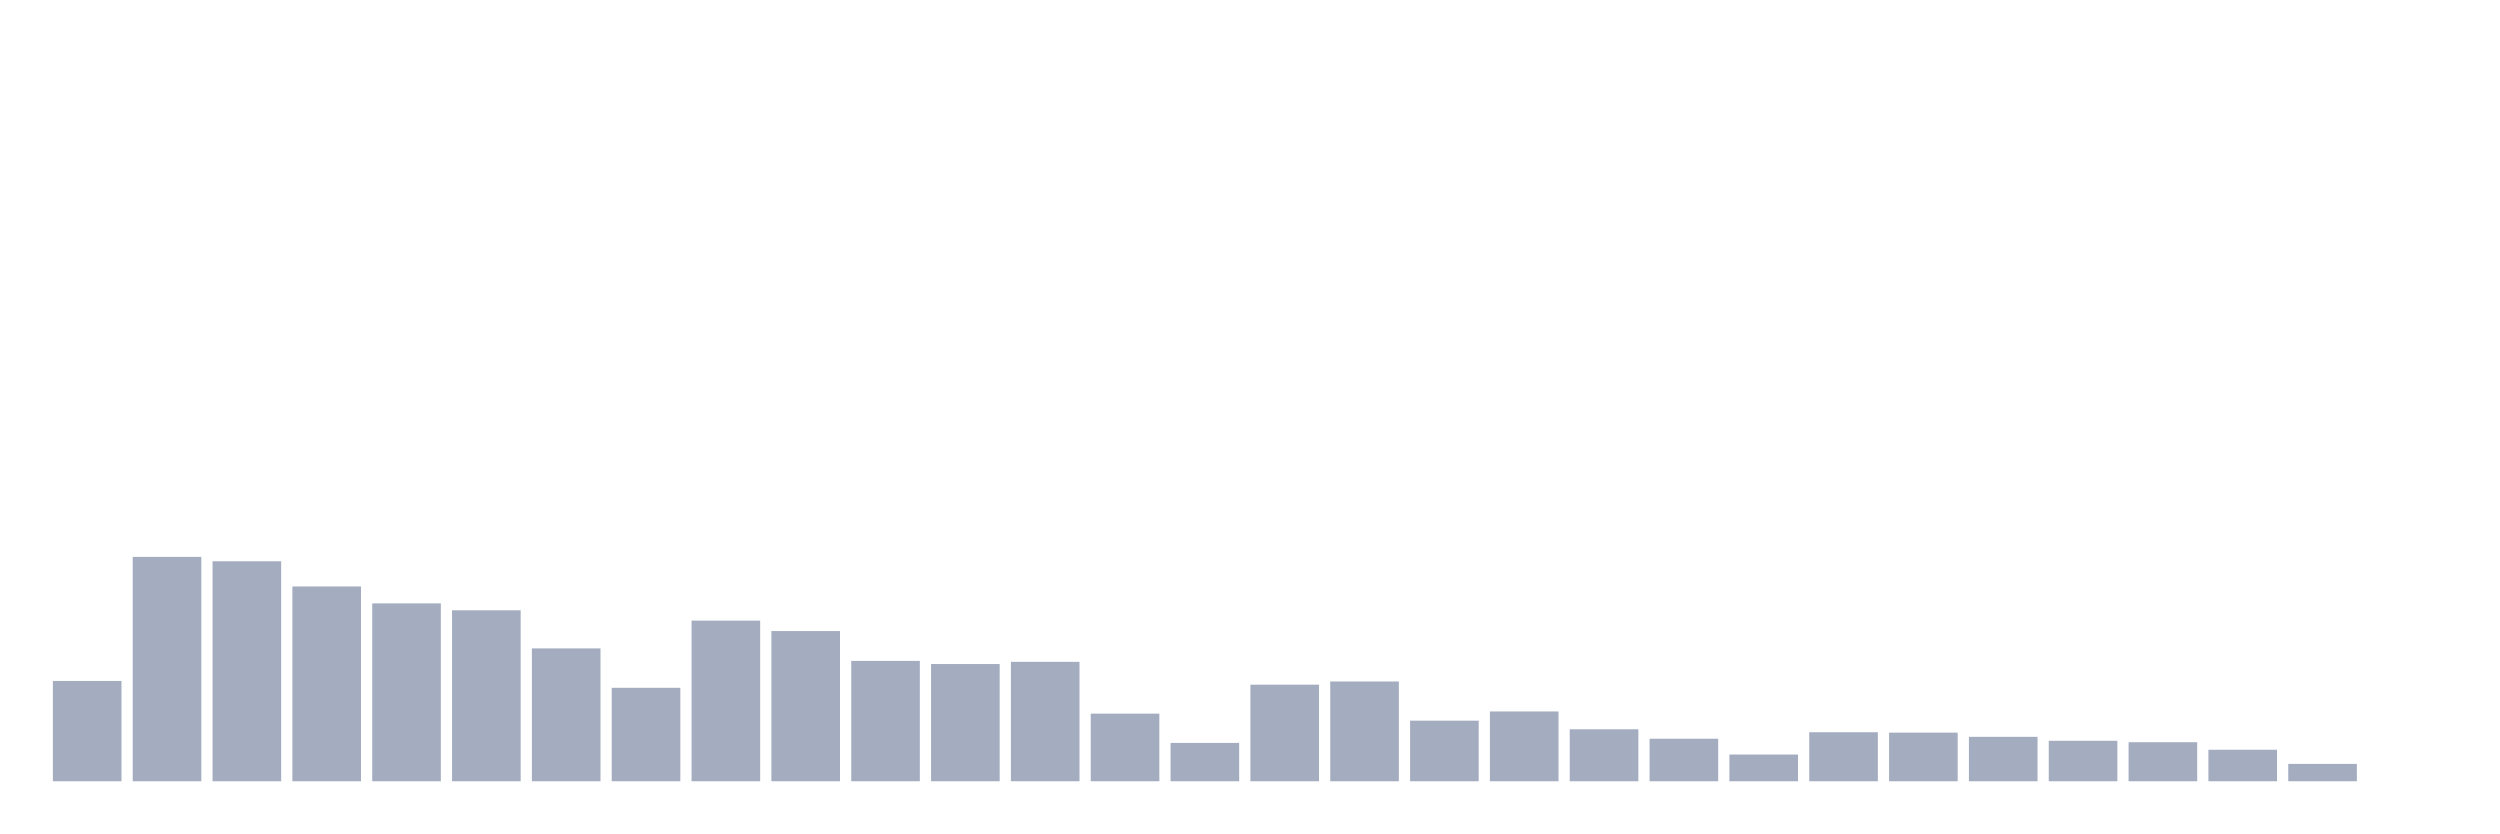
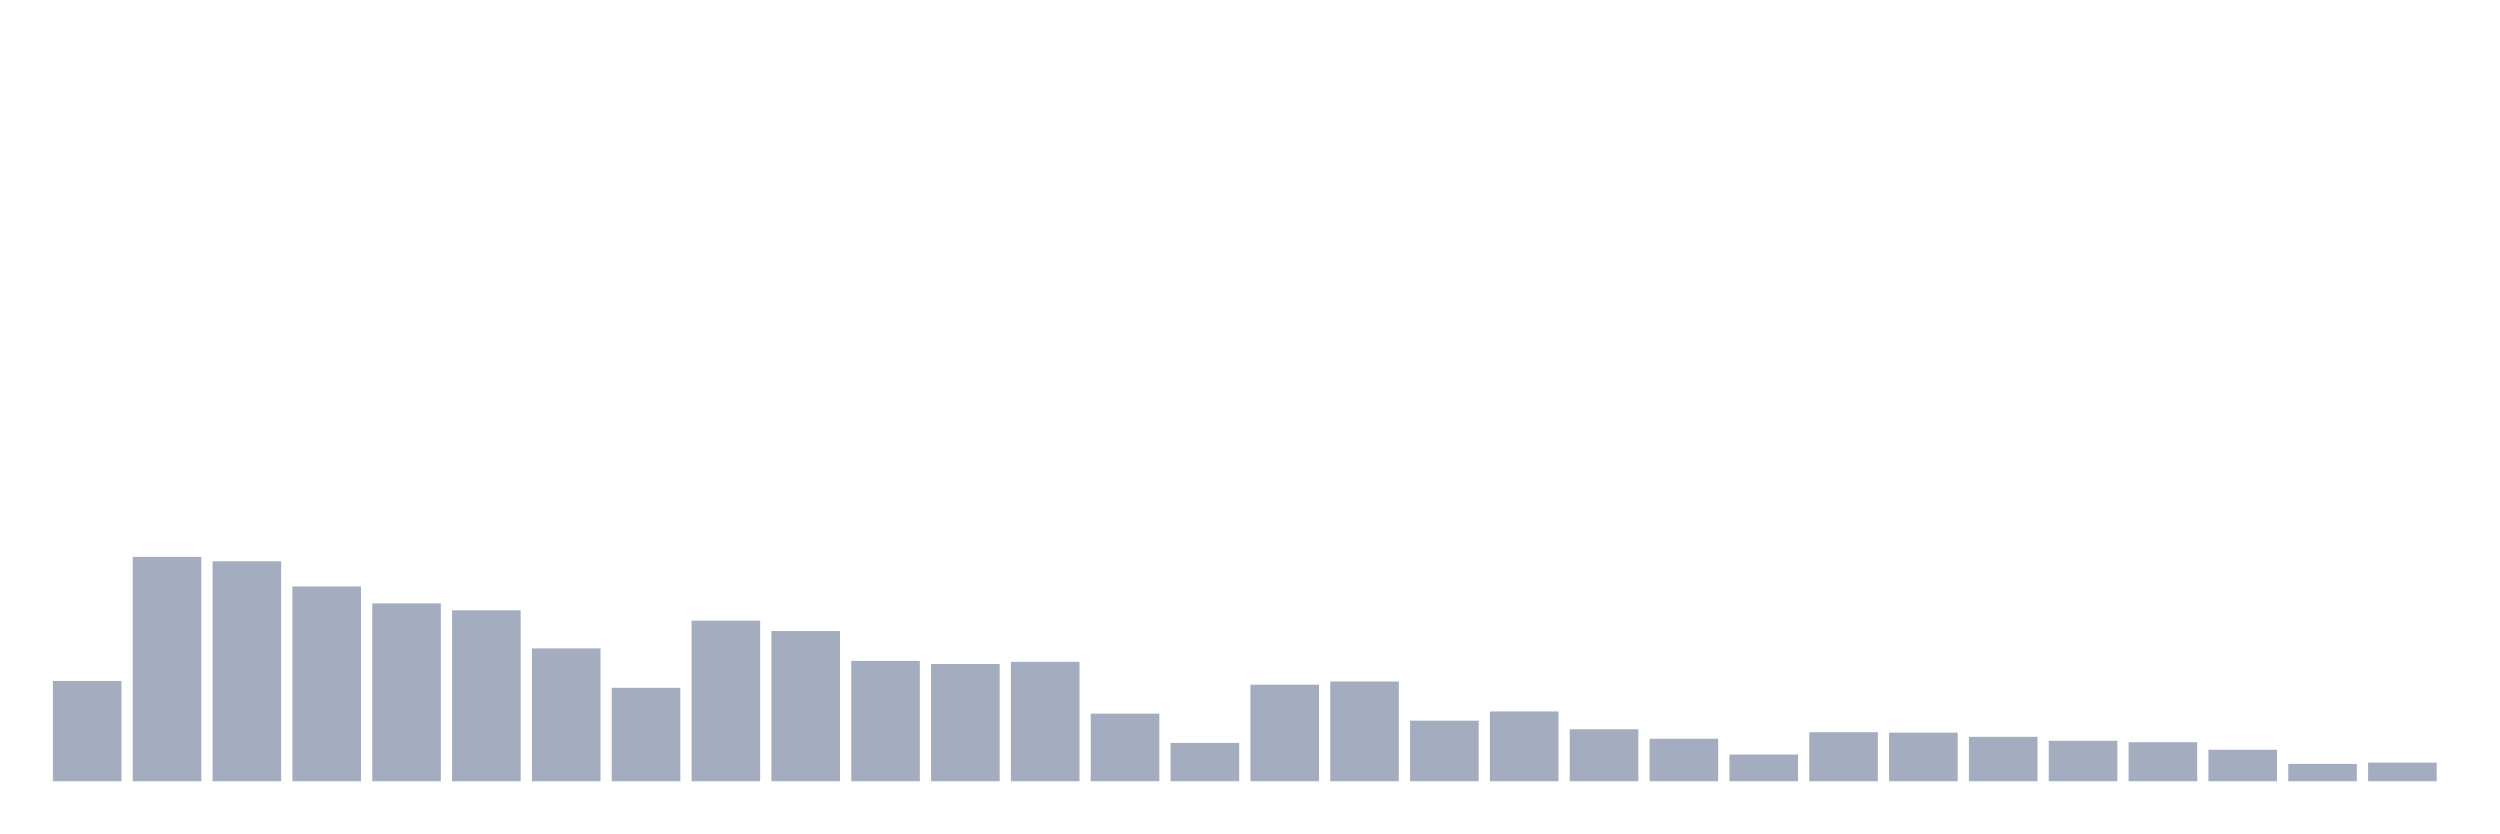
<svg xmlns="http://www.w3.org/2000/svg" viewBox="0 0 480 160">
  <g transform="translate(10,10)">
    <rect class="bar" x="0.153" width="13.175" y="120.744" height="19.256" fill="rgb(164,173,192)" />
    <rect class="bar" x="15.482" width="13.175" y="96.924" height="43.076" fill="rgb(164,173,192)" />
    <rect class="bar" x="30.81" width="13.175" y="97.762" height="42.238" fill="rgb(164,173,192)" />
    <rect class="bar" x="46.138" width="13.175" y="102.599" height="37.401" fill="rgb(164,173,192)" />
    <rect class="bar" x="61.466" width="13.175" y="105.85" height="34.15" fill="rgb(164,173,192)" />
    <rect class="bar" x="76.794" width="13.175" y="107.175" height="32.825" fill="rgb(164,173,192)" />
    <rect class="bar" x="92.123" width="13.175" y="114.492" height="25.508" fill="rgb(164,173,192)" />
    <rect class="bar" x="107.451" width="13.175" y="122.058" height="17.942" fill="rgb(164,173,192)" />
    <rect class="bar" x="122.779" width="13.175" y="109.157" height="30.843" fill="rgb(164,173,192)" />
    <rect class="bar" x="138.107" width="13.175" y="111.162" height="28.838" fill="rgb(164,173,192)" />
    <rect class="bar" x="153.436" width="13.175" y="116.893" height="23.107" fill="rgb(164,173,192)" />
    <rect class="bar" x="168.764" width="13.175" y="117.494" height="22.506" fill="rgb(164,173,192)" />
    <rect class="bar" x="184.092" width="13.175" y="117.074" height="22.926" fill="rgb(164,173,192)" />
    <rect class="bar" x="199.42" width="13.175" y="127.019" height="12.981" fill="rgb(164,173,192)" />
    <rect class="bar" x="214.748" width="13.175" y="132.638" height="7.362" fill="rgb(164,173,192)" />
    <rect class="bar" x="230.077" width="13.175" y="121.458" height="18.542" fill="rgb(164,173,192)" />
    <rect class="bar" x="245.405" width="13.175" y="120.846" height="19.154" fill="rgb(164,173,192)" />
    <rect class="bar" x="260.733" width="13.175" y="128.367" height="11.633" fill="rgb(164,173,192)" />
    <rect class="bar" x="276.061" width="13.175" y="126.6" height="13.4" fill="rgb(164,173,192)" />
    <rect class="bar" x="291.39" width="13.175" y="130.021" height="9.979" fill="rgb(164,173,192)" />
    <rect class="bar" x="306.718" width="13.175" y="131.833" height="8.167" fill="rgb(164,173,192)" />
    <rect class="bar" x="322.046" width="13.175" y="134.869" height="5.131" fill="rgb(164,173,192)" />
    <rect class="bar" x="337.374" width="13.175" y="130.587" height="9.413" fill="rgb(164,173,192)" />
    <rect class="bar" x="352.702" width="13.175" y="130.667" height="9.333" fill="rgb(164,173,192)" />
    <rect class="bar" x="368.031" width="13.175" y="131.471" height="8.529" fill="rgb(164,173,192)" />
    <rect class="bar" x="383.359" width="13.175" y="132.23" height="7.77" fill="rgb(164,173,192)" />
    <rect class="bar" x="398.687" width="13.175" y="132.502" height="7.498" fill="rgb(164,173,192)" />
    <rect class="bar" x="414.015" width="13.175" y="133.951" height="6.049" fill="rgb(164,173,192)" />
    <rect class="bar" x="429.344" width="13.175" y="136.67" height="3.33" fill="rgb(164,173,192)" />
-     <rect class="bar" x="444.672" width="13.175" y="140" height="0" fill="rgb(164,173,192)" />
+     <rect class="bar" x="444.672" width="13.175" y="136.421" height="3.579" fill="rgb(164,173,192)" />
  </g>
</svg>
